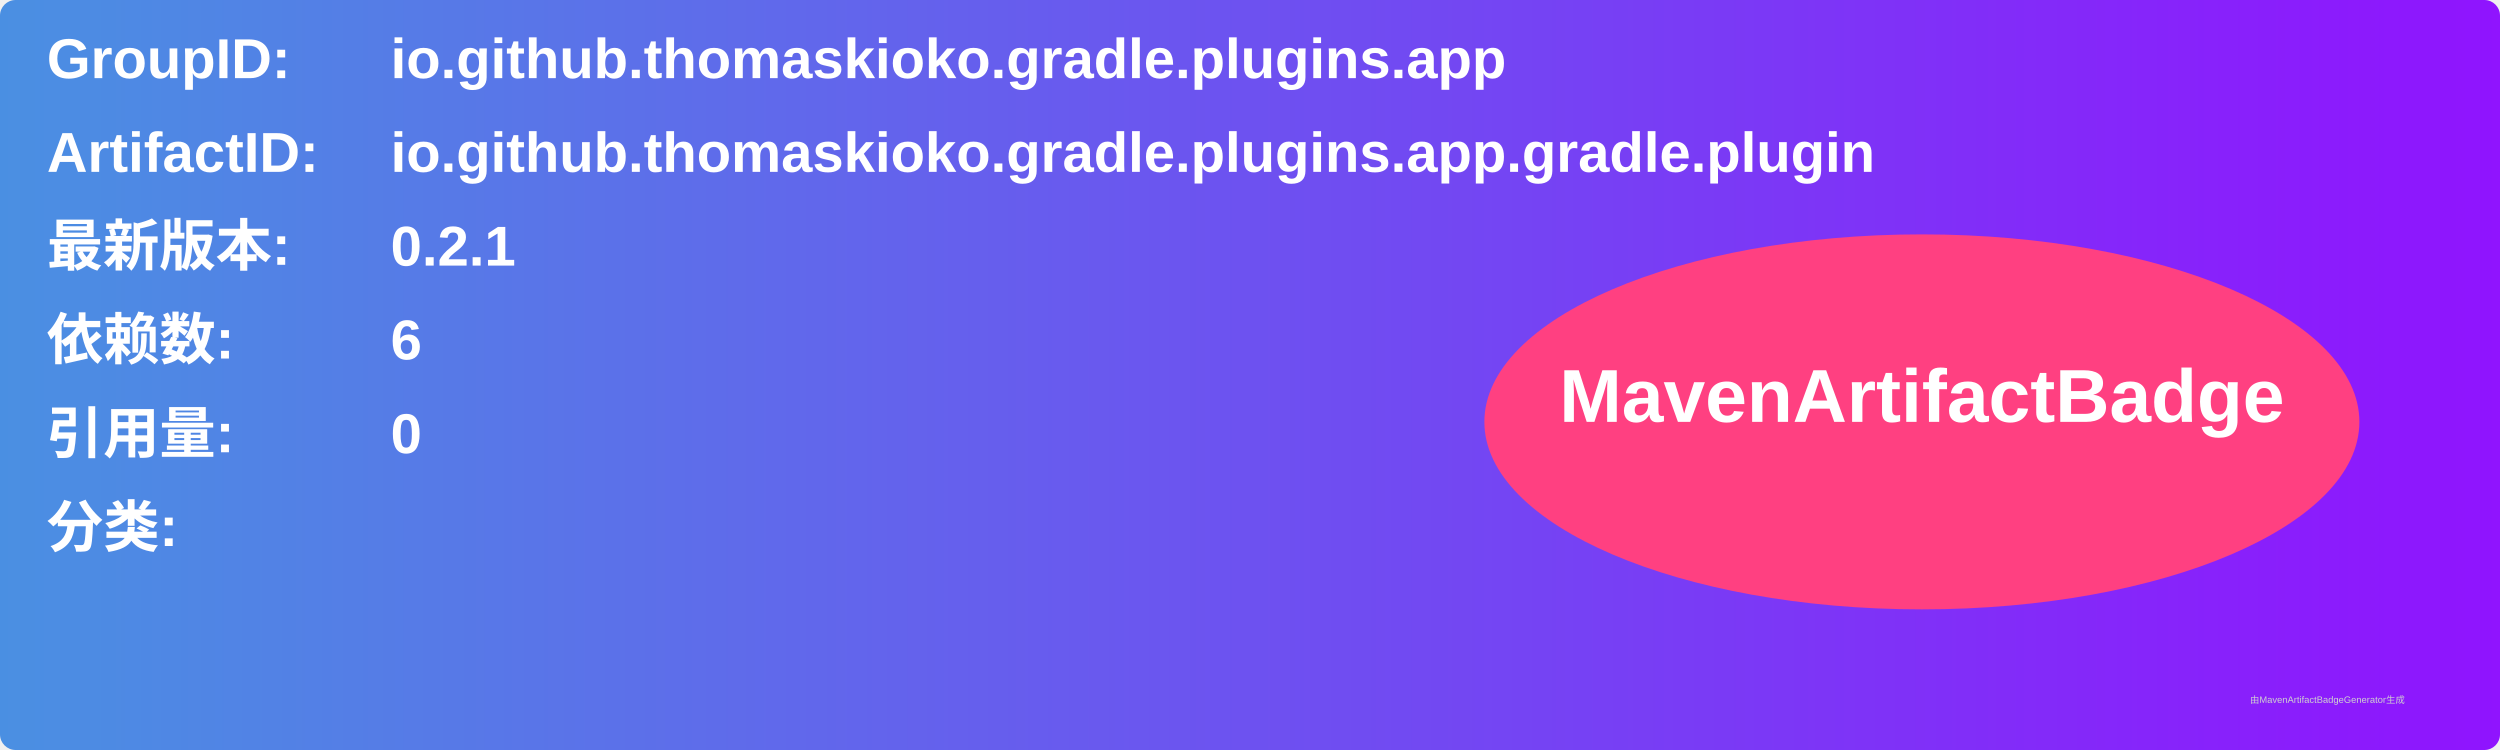
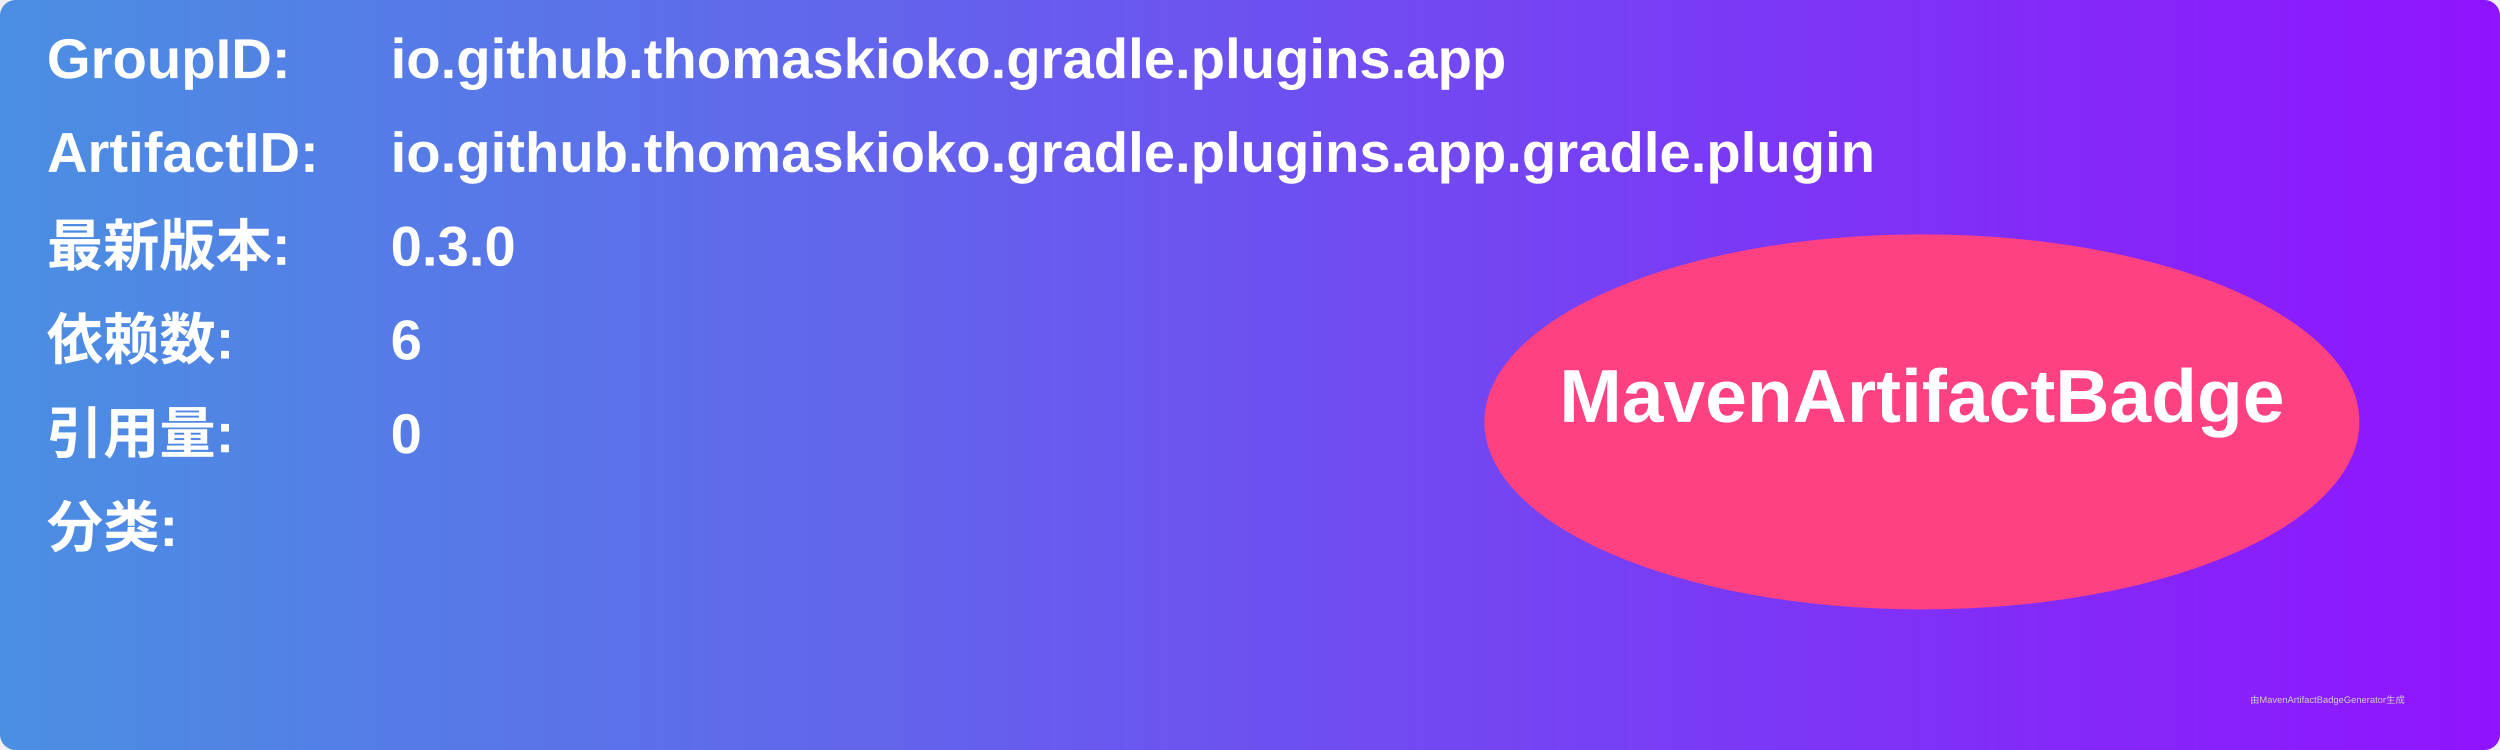
<svg xmlns="http://www.w3.org/2000/svg" width="800" height="240" viewBox="0 0 800 240">
  <linearGradient id="grad" x1="0%" y1="0%" x2="100%" y2="0%">
    <stop offset="0%" stop-color="#4a90e2" />
    <stop offset="100%" stop-color="#9013fe" />
  </linearGradient>
  <rect width="100%" height="100%" rx="5" ry="5" fill="url(#grad)" />
  <g transform="translate(15, 15)">
    <text x="0" y="10" font-family="Arial" font-size="18" fill="white" font-weight="bold" width="260">GroupID:</text>
    <text x="110" y="10" font-family="Arial" font-size="18" fill="white" font-weight="bold" width="460">io.github.thomaskioko.gradle.plugins.app</text>
    <text x="0" y="40" font-family="Arial" font-size="18" fill="white" font-weight="bold" width="260">ArtifactID:</text>
    <text x="110" y="40" font-family="Arial" font-size="18" fill="white" font-weight="bold" width="460">io.github.thomaskioko.gradle.plugins.app.gradle.plugin</text>
    <text x="0" y="70" font-family="Arial" font-size="18" fill="white" font-weight="bold">最新版本:</text>
    <text x="110" y="70" font-family="Arial" font-size="18" fill="white" font-weight="bold">
-       <tspan font-weight="bold">0.2.1</tspan>
+       <tspan font-weight="bold">0.3.0</tspan>
    </text>
    <text x="0" y="100" font-family="Arial" font-size="18" fill="white" font-weight="bold">依赖数: </text>
    <text x="110" y="100" font-family="Arial" font-size="18" fill="white">
      <tspan font-weight="bold">6</tspan>
    </text>
    <text x="0" y="130" font-family="Arial" font-size="18" fill="white" font-weight="bold">引用量: </text>
    <text x="110" y="130" font-family="Arial" font-size="18" fill="white">
      <tspan font-weight="bold">0</tspan>
    </text>
    <text x="0" y="160" font-family="Arial" font-size="18" fill="white" font-weight="bold">分类:</text>
    <text x="10" y="190" font-family="Arial" font-size="10" fill="white">
      <tspan font-weight="bold" />
    </text>
    <ellipse cx="600" cy="120" rx="140" ry="60" fill="#ff4081" />
    <text x="600" y="120" text-anchor="middle" font-family="Arial" font-size="24" fill="white" font-weight="bold">MavenArtifactBadge</text>
  </g>
  <text x="720" y="225" font-family="Arial" font-size="3" fill="#d0d0d0">由MavenArtifactBadgeGenerator生成</text>
</svg>
